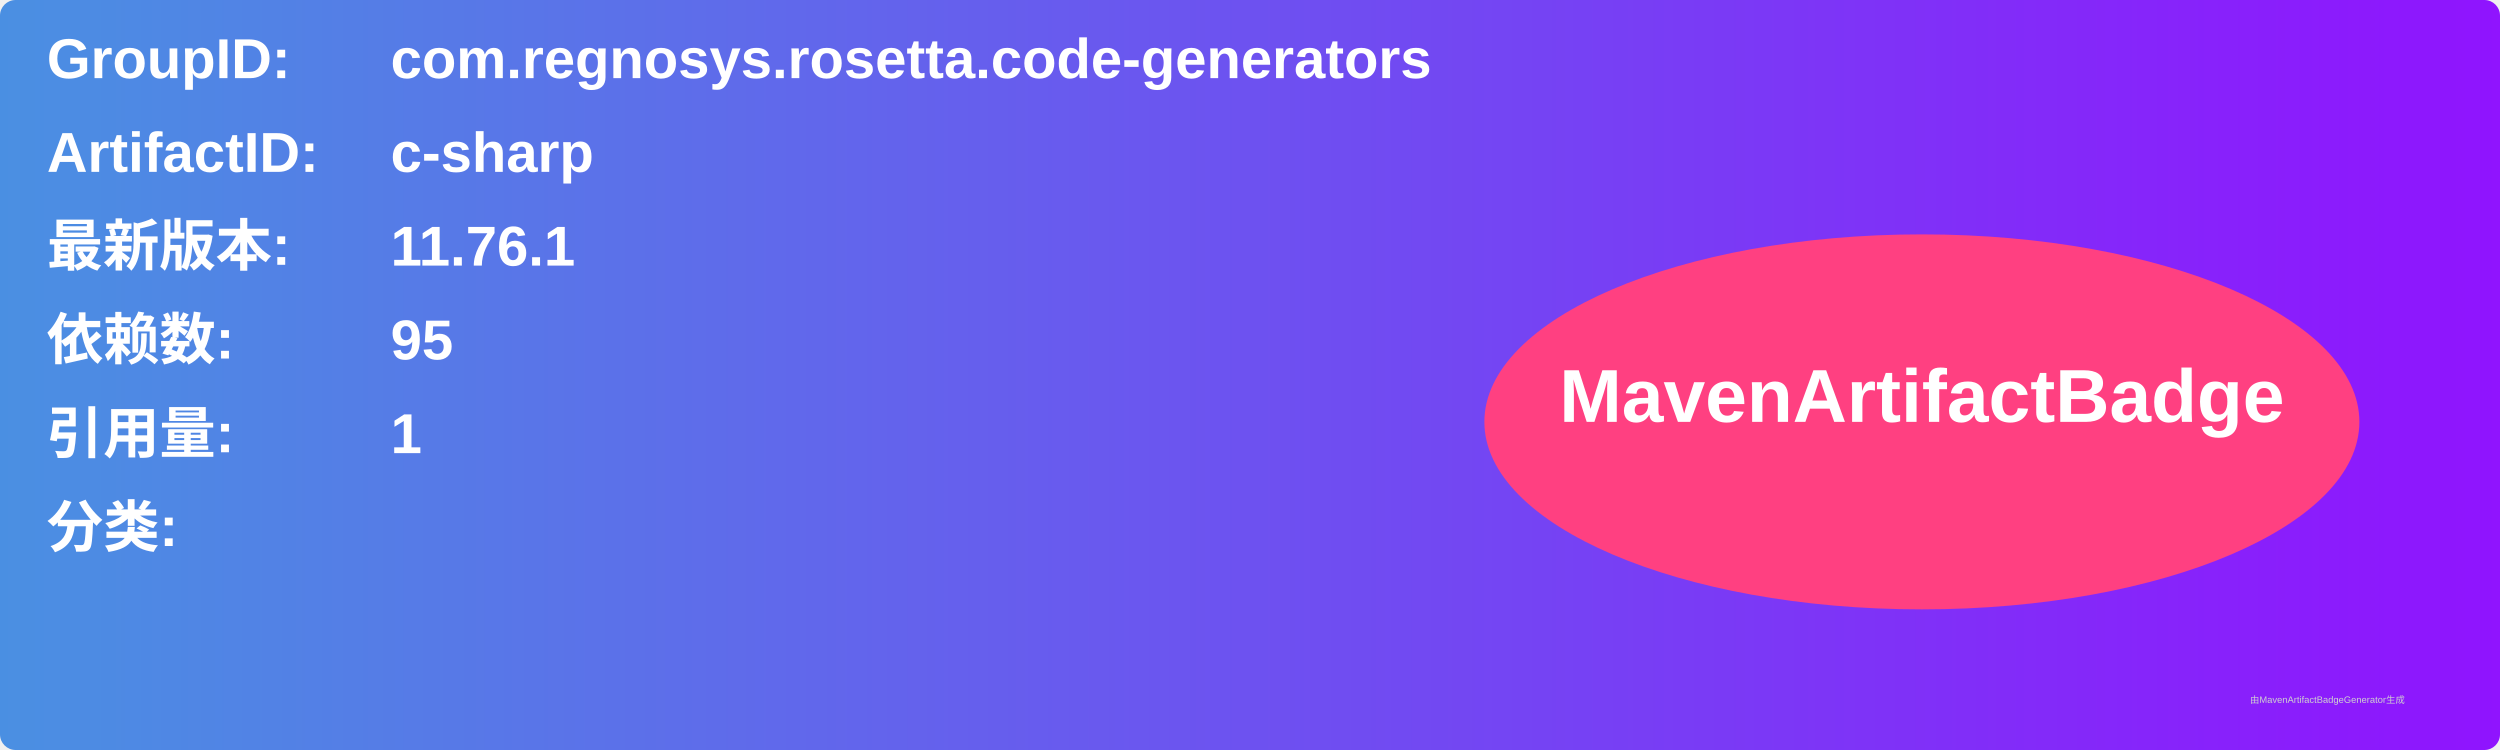
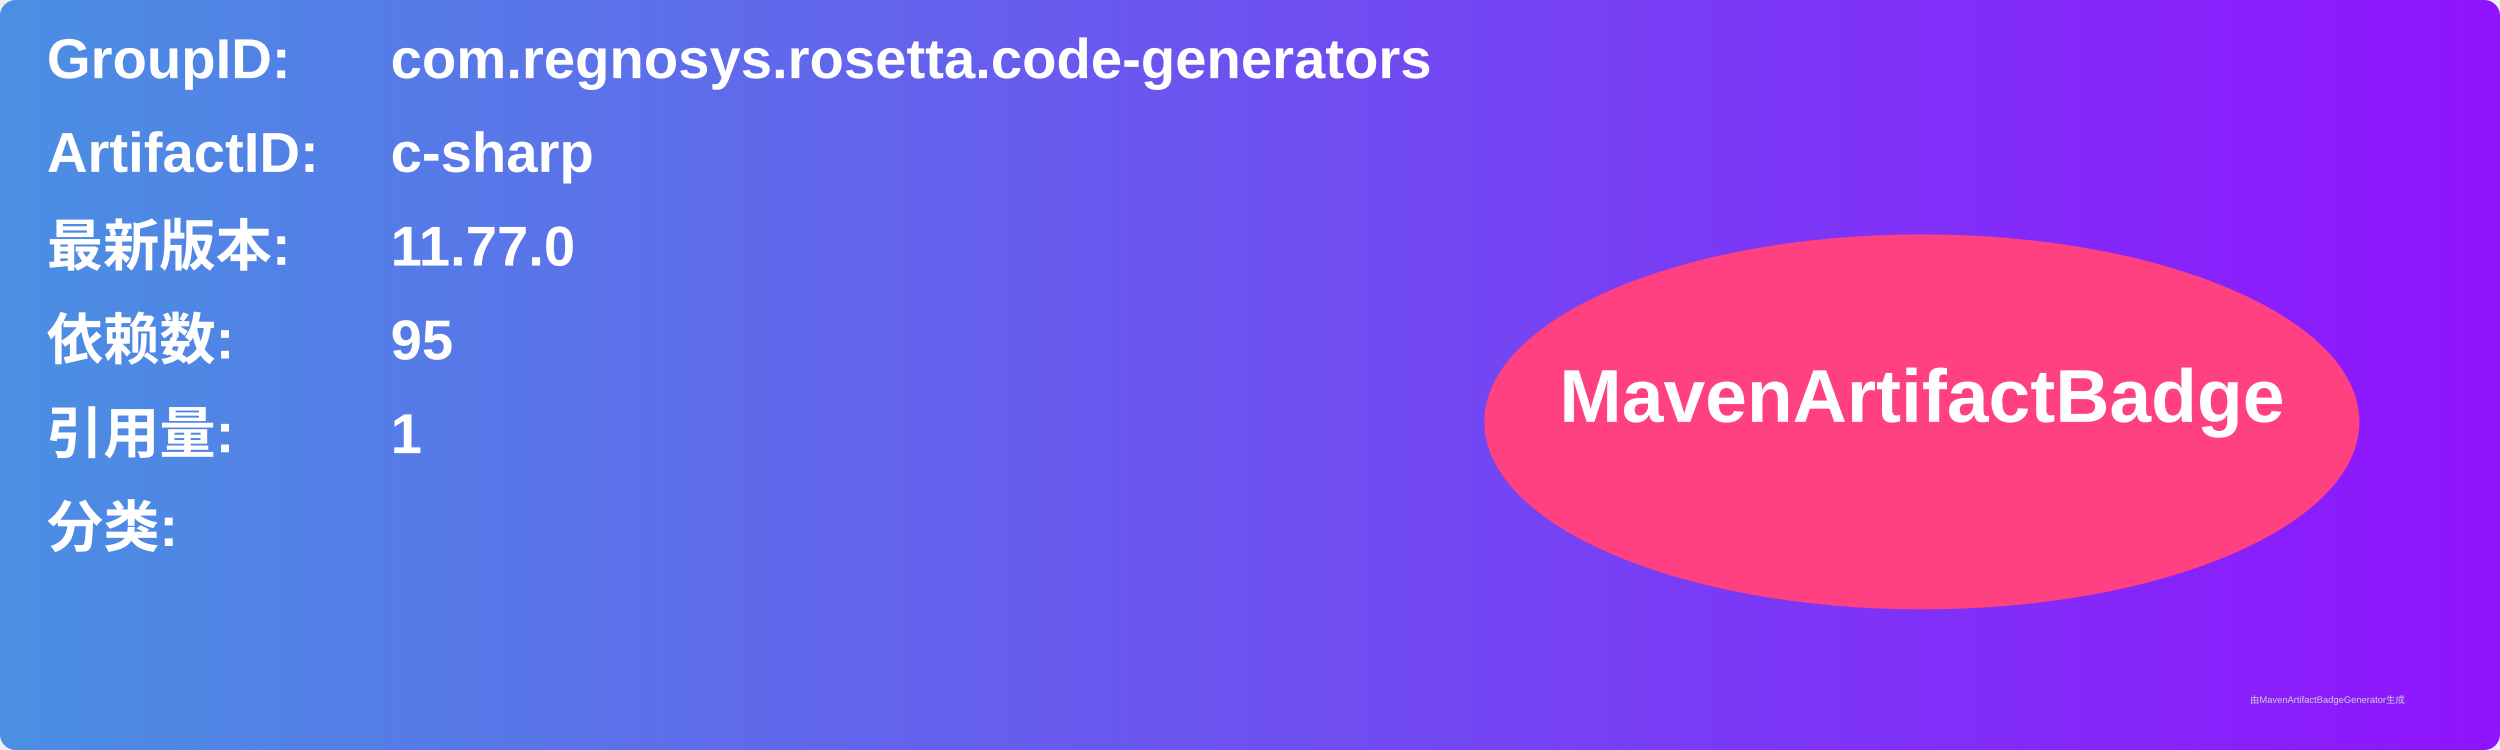
<svg xmlns="http://www.w3.org/2000/svg" width="800" height="240" viewBox="0 0 800 240">
  <linearGradient id="grad" x1="0%" y1="0%" x2="100%" y2="0%">
    <stop offset="0%" stop-color="#4a90e2" />
    <stop offset="100%" stop-color="#9013fe" />
  </linearGradient>
  <rect width="100%" height="100%" rx="5" ry="5" fill="url(#grad)" />
  <g transform="translate(15, 15)">
    <text x="0" y="10" font-family="Arial" font-size="18" fill="white" font-weight="bold" width="260">GroupID:</text>
    <text x="110" y="10" font-family="Arial" font-size="18" fill="white" font-weight="bold" width="460">com.regnosys.rosetta.code-generators</text>
    <text x="0" y="40" font-family="Arial" font-size="18" fill="white" font-weight="bold" width="260">ArtifactID:</text>
    <text x="110" y="40" font-family="Arial" font-size="18" fill="white" font-weight="bold" width="460">c-sharp</text>
    <text x="0" y="70" font-family="Arial" font-size="18" fill="white" font-weight="bold">最新版本:</text>
    <text x="110" y="70" font-family="Arial" font-size="18" fill="white" font-weight="bold">
-       <tspan font-weight="bold">11.76.1</tspan>
+       <tspan font-weight="bold">11.77.0</tspan>
    </text>
    <text x="0" y="100" font-family="Arial" font-size="18" fill="white" font-weight="bold">依赖数: </text>
    <text x="110" y="100" font-family="Arial" font-size="18" fill="white">
      <tspan font-weight="bold">95</tspan>
    </text>
    <text x="0" y="130" font-family="Arial" font-size="18" fill="white" font-weight="bold">引用量: </text>
    <text x="110" y="130" font-family="Arial" font-size="18" fill="white">
      <tspan font-weight="bold">1</tspan>
    </text>
    <text x="0" y="160" font-family="Arial" font-size="18" fill="white" font-weight="bold">分类:</text>
    <text x="10" y="190" font-family="Arial" font-size="10" fill="white">
      <tspan font-weight="bold" />
    </text>
    <ellipse cx="600" cy="120" rx="140" ry="60" fill="#ff4081" />
    <text x="600" y="120" text-anchor="middle" font-family="Arial" font-size="24" fill="white" font-weight="bold">MavenArtifactBadge</text>
  </g>
  <text x="720" y="225" font-family="Arial" font-size="3" fill="#d0d0d0">由MavenArtifactBadgeGenerator生成</text>
</svg>
